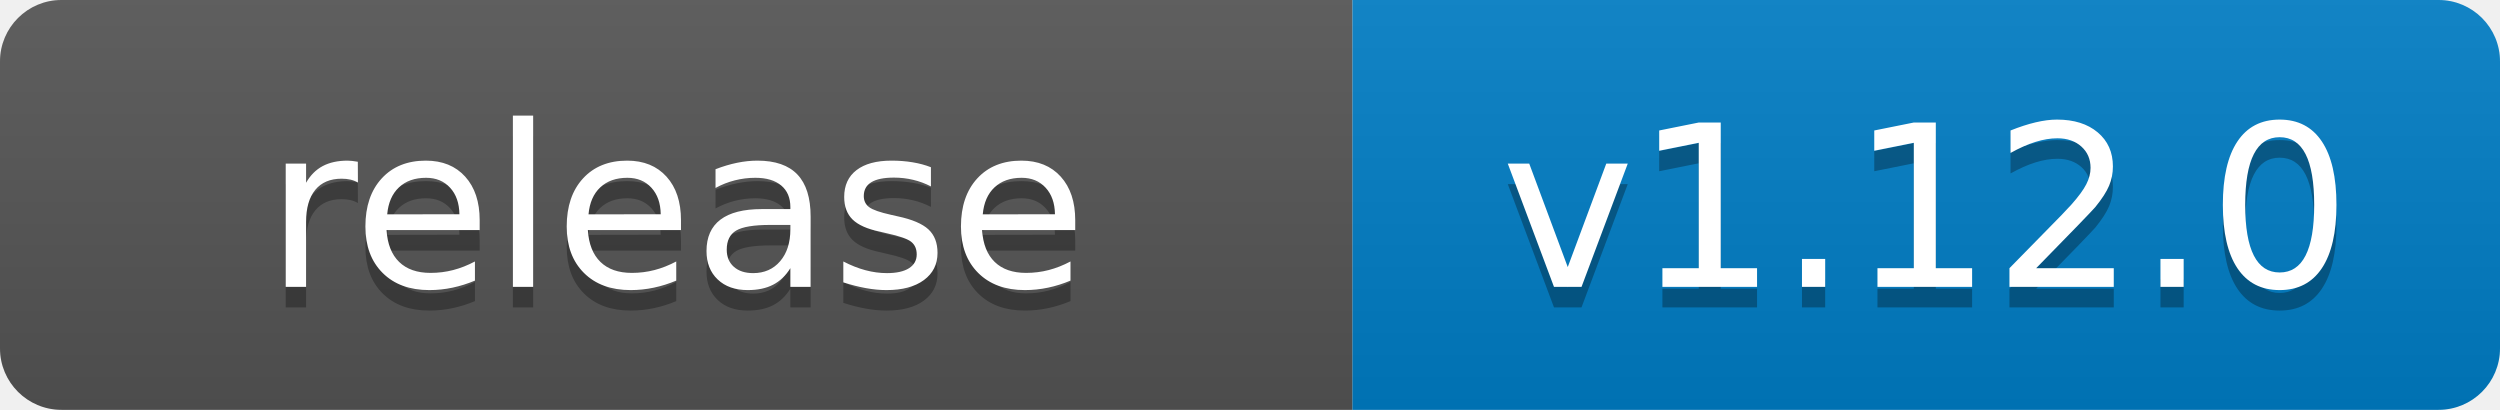
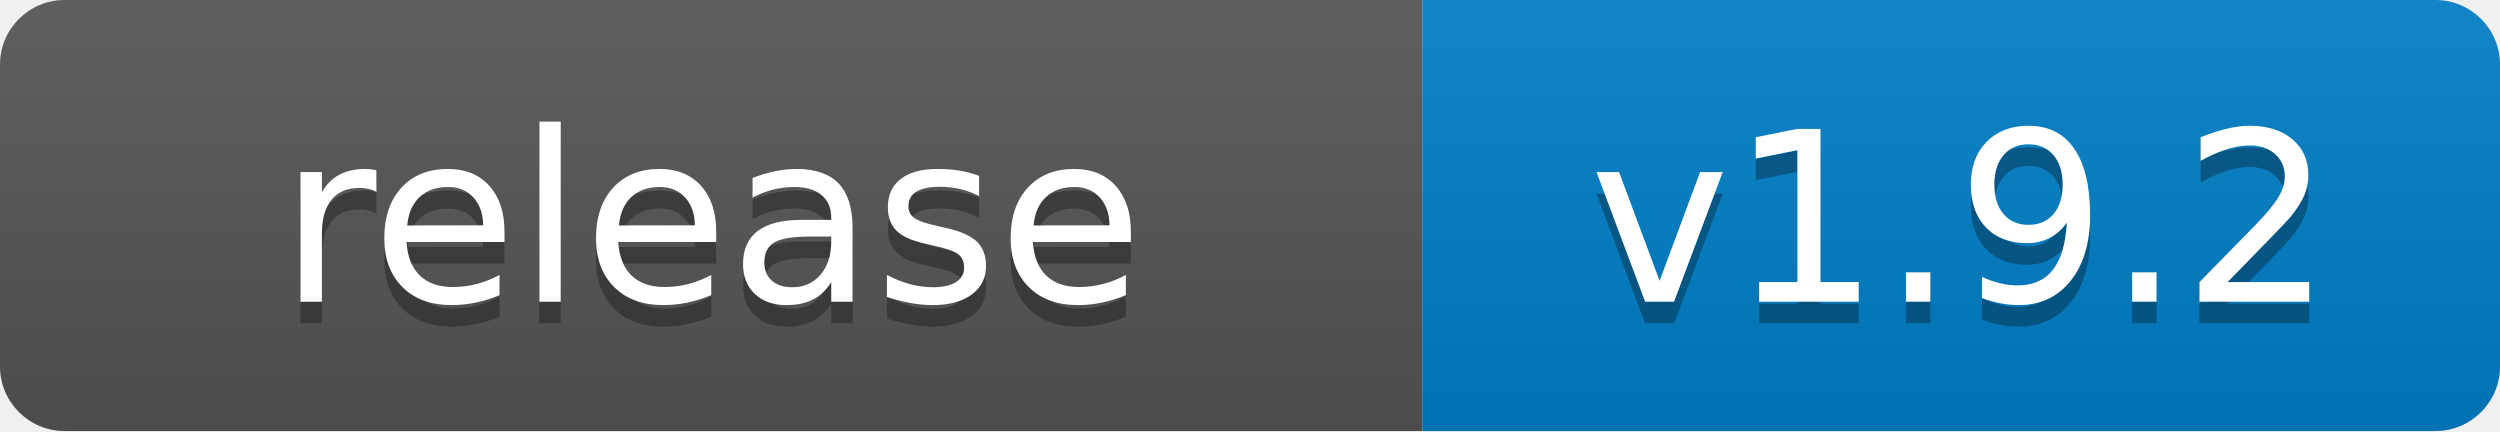
- <svg xmlns="http://www.w3.org/2000/svg" width="122" height="20" role="img" aria-label="release: v1.12.0">
+ <svg xmlns="http://www.w3.org/2000/svg" width="116" height="20" role="img" aria-label="release: v1.9.2">
  <linearGradient id="s" x2="0" y2="100%">
    <stop offset="0" stop-color="#bbb" stop-opacity=".1" />
    <stop offset="1" stop-opacity=".1" />
  </linearGradient>
  <clipPath id="r">
-     <rect width="122" height="20" rx="3" fill="#fff" />
+     <rect width="116" height="20" rx="3" fill="#fff" />
  </clipPath>
  <g clip-path="url(#r)">
    <rect width="66" height="20" fill="#555" />
-     <rect x="66" width="56" height="20" fill="#007ec6" />
-     <rect width="122" height="20" fill="url(#s)" />
+     <rect x="66" width="50" height="20" fill="#007ec6" />
+     <rect width="116" height="20" fill="url(#s)" />
  </g>
  <g fill="#fff" text-anchor="middle" font-family="Verdana,Geneva,DejaVu Sans,sans-serif" text-rendering="geometricPrecision" font-size="110">
    <text aria-hidden="true" x="330" y="150" fill="#010101" fill-opacity=".3" transform="scale(.1)" textLength="540">release</text>
    <text x="330" y="140" transform="scale(.1)" fill="#fff" textLength="540">release</text>
-     <text aria-hidden="true" x="940" y="150" fill="#010101" fill-opacity=".3" transform="scale(.1)" textLength="440">v1.12.0</text>
-     <text x="940" y="140" transform="scale(.1)" fill="#fff" textLength="440">v1.12.0</text>
+     <text aria-hidden="true" x="910" y="150" fill="#010101" fill-opacity=".3" transform="scale(.1)" textLength="380">v1.9.2</text>
+     <text x="910" y="140" transform="scale(.1)" fill="#fff" textLength="380">v1.9.2</text>
  </g>
</svg>
